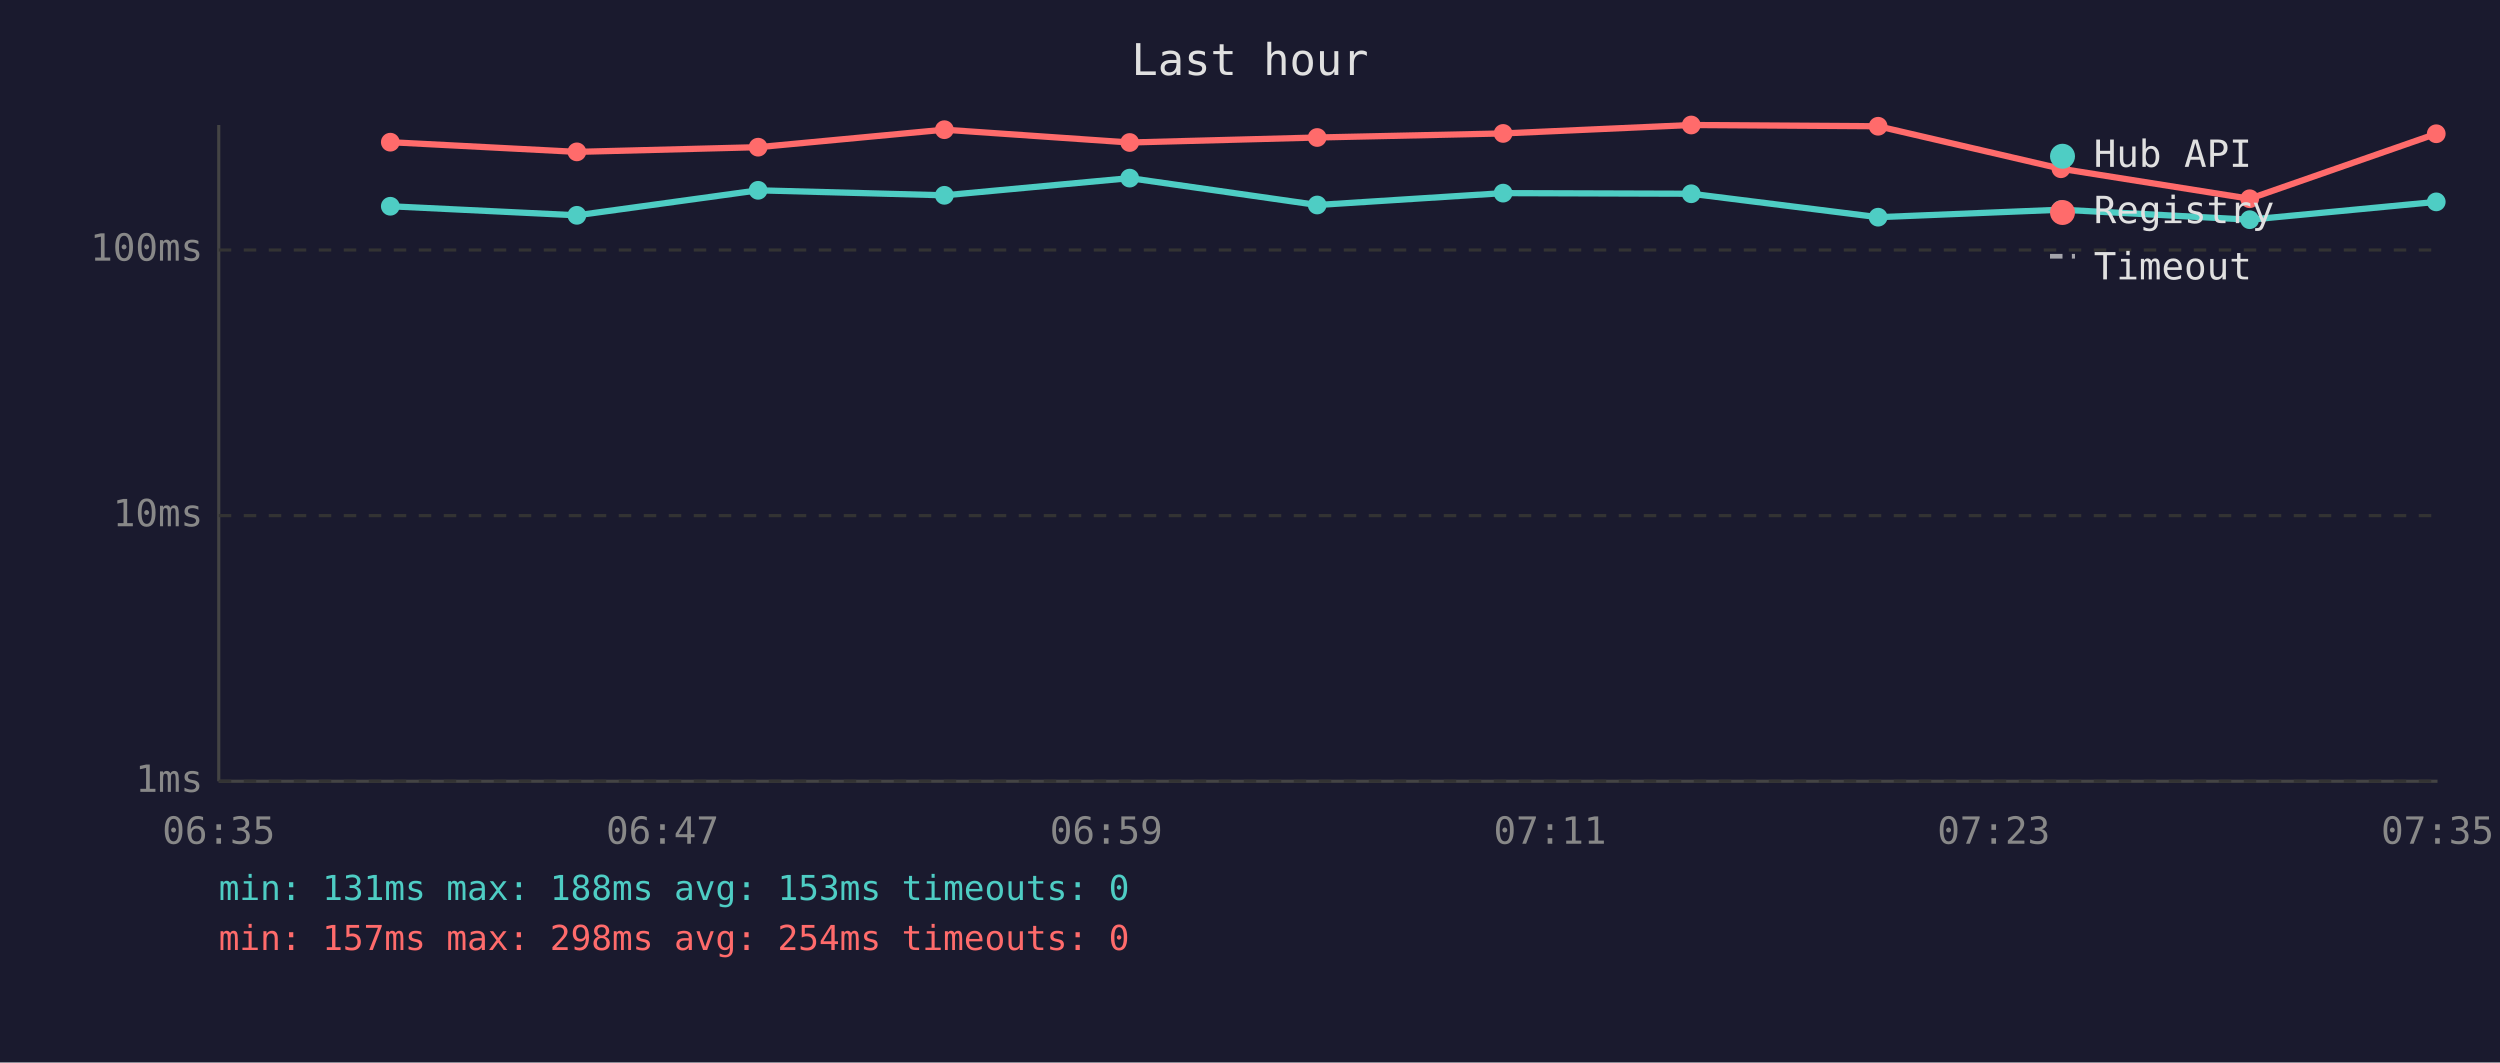
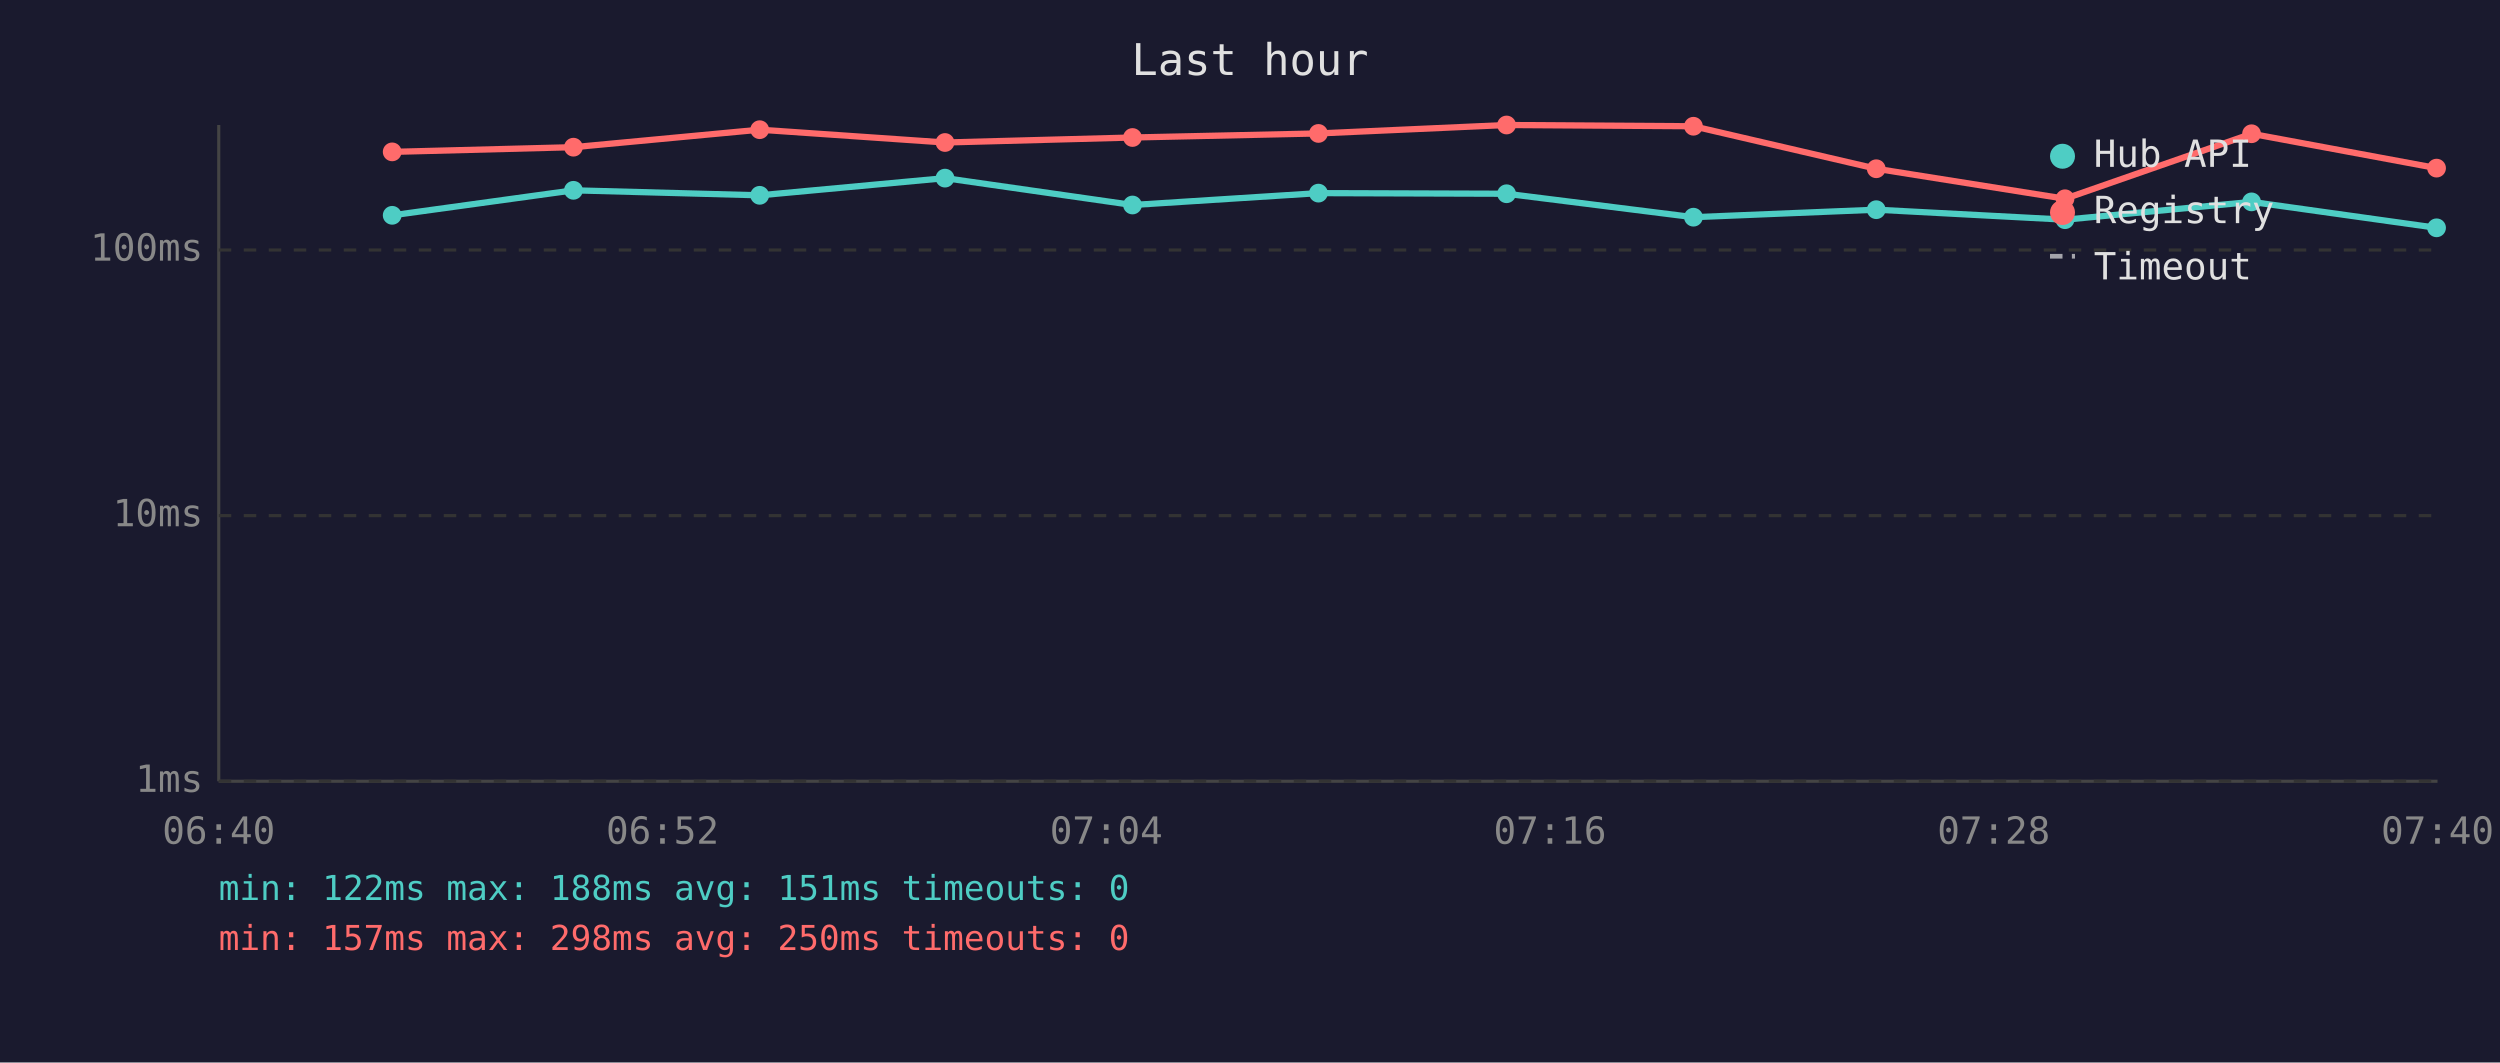
<svg xmlns="http://www.w3.org/2000/svg" viewBox="0 0 800 340" font-family="monospace" font-size="12">
  <rect width="800" height="340" fill="#1a1a2e" />
  <text x="400" y="24" fill="#e0e0e0" font-size="14" text-anchor="middle">Last hour</text>
  <line x1="70" y1="40" x2="70" y2="250" stroke="#444" stroke-width="1" />
  <line x1="70" y1="250" x2="780" y2="250" stroke="#444" stroke-width="1" />
  <line x1="70" y1="250" x2="780" y2="250" stroke="#333" stroke-width="1" stroke-dasharray="4" />
  <text x="65" y="250" fill="#888" text-anchor="end" dominant-baseline="middle">1ms</text>
  <line x1="70" y1="165" x2="780" y2="165" stroke="#333" stroke-width="1" stroke-dasharray="4" />
  <text x="65" y="165" fill="#888" text-anchor="end" dominant-baseline="middle">10ms</text>
  <line x1="70" y1="80" x2="780" y2="80" stroke="#333" stroke-width="1" stroke-dasharray="4" />
  <text x="65" y="80" fill="#888" text-anchor="end" dominant-baseline="middle">100ms</text>
-   <text x="70" y="270" fill="#888" text-anchor="middle">06:35</text>
-   <text x="212" y="270" fill="#888" text-anchor="middle">06:47</text>
-   <text x="354" y="270" fill="#888" text-anchor="middle">06:59</text>
-   <text x="496" y="270" fill="#888" text-anchor="middle">07:11</text>
-   <text x="638" y="270" fill="#888" text-anchor="middle">07:23</text>
-   <text x="780" y="270" fill="#888" text-anchor="middle">07:35</text>
-   <polyline points="124.9,66.0 184.6,68.9 242.6,60.9 302.2,62.5 361.5,57.0 421.5,65.6 481.0,61.8 541.2,62.0 601.0,69.5 659.5,67.1 719.9,70.3 779.6,64.6" fill="none" stroke="#4ecdc4" stroke-width="2" opacity="1" />
-   <circle cx="124.9" cy="66.0" r="3" fill="#4ecdc4" />
-   <circle cx="184.6" cy="68.9" r="3" fill="#4ecdc4" />
-   <circle cx="242.6" cy="60.9" r="3" fill="#4ecdc4" />
-   <circle cx="302.2" cy="62.5" r="3" fill="#4ecdc4" />
-   <circle cx="361.5" cy="57.0" r="3" fill="#4ecdc4" />
-   <circle cx="421.5" cy="65.6" r="3" fill="#4ecdc4" />
-   <circle cx="481.0" cy="61.8" r="3" fill="#4ecdc4" />
-   <circle cx="541.2" cy="62.0" r="3" fill="#4ecdc4" />
-   <circle cx="601.0" cy="69.5" r="3" fill="#4ecdc4" />
-   <circle cx="659.5" cy="67.1" r="3" fill="#4ecdc4" />
-   <circle cx="719.9" cy="70.3" r="3" fill="#4ecdc4" />
-   <circle cx="779.6" cy="64.6" r="3" fill="#4ecdc4" />
-   <polyline points="124.9,45.5 184.6,48.6 242.6,47.1 302.2,41.5 361.5,45.6 421.5,44.0 481.0,42.7 541.2,40.0 601.0,40.4 659.5,54.0 719.9,63.6 779.6,42.8" fill="none" stroke="#ff6b6b" stroke-width="2" opacity="1" />
-   <circle cx="124.9" cy="45.5" r="3" fill="#ff6b6b" />
-   <circle cx="184.6" cy="48.6" r="3" fill="#ff6b6b" />
-   <circle cx="242.6" cy="47.1" r="3" fill="#ff6b6b" />
-   <circle cx="302.2" cy="41.5" r="3" fill="#ff6b6b" />
-   <circle cx="361.5" cy="45.6" r="3" fill="#ff6b6b" />
-   <circle cx="421.5" cy="44.0" r="3" fill="#ff6b6b" />
-   <circle cx="481.0" cy="42.7" r="3" fill="#ff6b6b" />
-   <circle cx="541.2" cy="40.0" r="3" fill="#ff6b6b" />
-   <circle cx="601.0" cy="40.4" r="3" fill="#ff6b6b" />
-   <circle cx="659.5" cy="54.0" r="3" fill="#ff6b6b" />
-   <circle cx="719.9" cy="63.6" r="3" fill="#ff6b6b" />
-   <circle cx="779.6" cy="42.8" r="3" fill="#ff6b6b" />
+   <text x="70" y="270" fill="#888" text-anchor="middle">06:40</text>
+   <text x="212" y="270" fill="#888" text-anchor="middle">06:52</text>
+   <text x="354" y="270" fill="#888" text-anchor="middle">07:04</text>
+   <text x="496" y="270" fill="#888" text-anchor="middle">07:16</text>
+   <text x="638" y="270" fill="#888" text-anchor="middle">07:28</text>
+   <text x="780" y="270" fill="#888" text-anchor="middle">07:40</text>
+   <polyline points="125.5,68.9 183.5,60.9 243.1,62.5 302.4,57.0 362.4,65.6 421.9,61.8 482.1,62.0 541.9,69.5 600.4,67.1 660.8,70.3 720.5,64.6 779.7,72.9" fill="none" stroke="#4ecdc4" stroke-width="2" opacity="1" />
+   <circle cx="125.5" cy="68.9" r="3" fill="#4ecdc4" />
+   <circle cx="183.5" cy="60.9" r="3" fill="#4ecdc4" />
+   <circle cx="243.1" cy="62.5" r="3" fill="#4ecdc4" />
+   <circle cx="302.4" cy="57.0" r="3" fill="#4ecdc4" />
+   <circle cx="362.4" cy="65.6" r="3" fill="#4ecdc4" />
+   <circle cx="421.9" cy="61.8" r="3" fill="#4ecdc4" />
+   <circle cx="482.1" cy="62.0" r="3" fill="#4ecdc4" />
+   <circle cx="541.9" cy="69.5" r="3" fill="#4ecdc4" />
+   <circle cx="600.4" cy="67.1" r="3" fill="#4ecdc4" />
+   <circle cx="660.8" cy="70.3" r="3" fill="#4ecdc4" />
+   <circle cx="720.5" cy="64.6" r="3" fill="#4ecdc4" />
+   <circle cx="779.7" cy="72.9" r="3" fill="#4ecdc4" />
+   <polyline points="125.5,48.6 183.5,47.1 243.1,41.5 302.4,45.6 362.4,44.0 421.9,42.7 482.1,40.0 541.9,40.4 600.4,54.0 660.8,63.6 720.5,42.8 779.7,53.8" fill="none" stroke="#ff6b6b" stroke-width="2" opacity="1" />
+   <circle cx="125.5" cy="48.6" r="3" fill="#ff6b6b" />
+   <circle cx="183.5" cy="47.1" r="3" fill="#ff6b6b" />
+   <circle cx="243.1" cy="41.5" r="3" fill="#ff6b6b" />
+   <circle cx="302.4" cy="45.6" r="3" fill="#ff6b6b" />
+   <circle cx="362.4" cy="44.0" r="3" fill="#ff6b6b" />
+   <circle cx="421.9" cy="42.7" r="3" fill="#ff6b6b" />
+   <circle cx="482.1" cy="40.0" r="3" fill="#ff6b6b" />
+   <circle cx="541.9" cy="40.4" r="3" fill="#ff6b6b" />
+   <circle cx="600.4" cy="54.0" r="3" fill="#ff6b6b" />
+   <circle cx="660.8" cy="63.6" r="3" fill="#ff6b6b" />
+   <circle cx="720.5" cy="42.8" r="3" fill="#ff6b6b" />
+   <circle cx="779.7" cy="53.8" r="3" fill="#ff6b6b" />
  <circle cx="660" cy="50" r="4" fill="#4ecdc4" />
  <text x="670" y="50" fill="#e0e0e0" dominant-baseline="middle">Hub API</text>
  <circle cx="660" cy="68" r="4" fill="#ff6b6b" />
  <text x="670" y="68" fill="#e0e0e0" dominant-baseline="middle">Registry</text>
  <line x1="656" y1="82" x2="664" y2="82" stroke="#e0e0e0" stroke-width="1.5" stroke-dasharray="4,3" opacity="0.7" />
  <text x="670" y="86" fill="#e0e0e0" dominant-baseline="middle">Timeout</text>
-   <text x="70" y="288" fill="#4ecdc4" font-size="11">min: 131ms  max: 188ms  avg: 153ms  timeouts: 0</text>
-   <text x="70" y="304" fill="#ff6b6b" font-size="11">min: 157ms  max: 298ms  avg: 254ms  timeouts: 0</text>
+   <text x="70" y="288" fill="#4ecdc4" font-size="11">min: 122ms  max: 188ms  avg: 151ms  timeouts: 0</text>
+   <text x="70" y="304" fill="#ff6b6b" font-size="11">min: 157ms  max: 298ms  avg: 250ms  timeouts: 0</text>
</svg>
